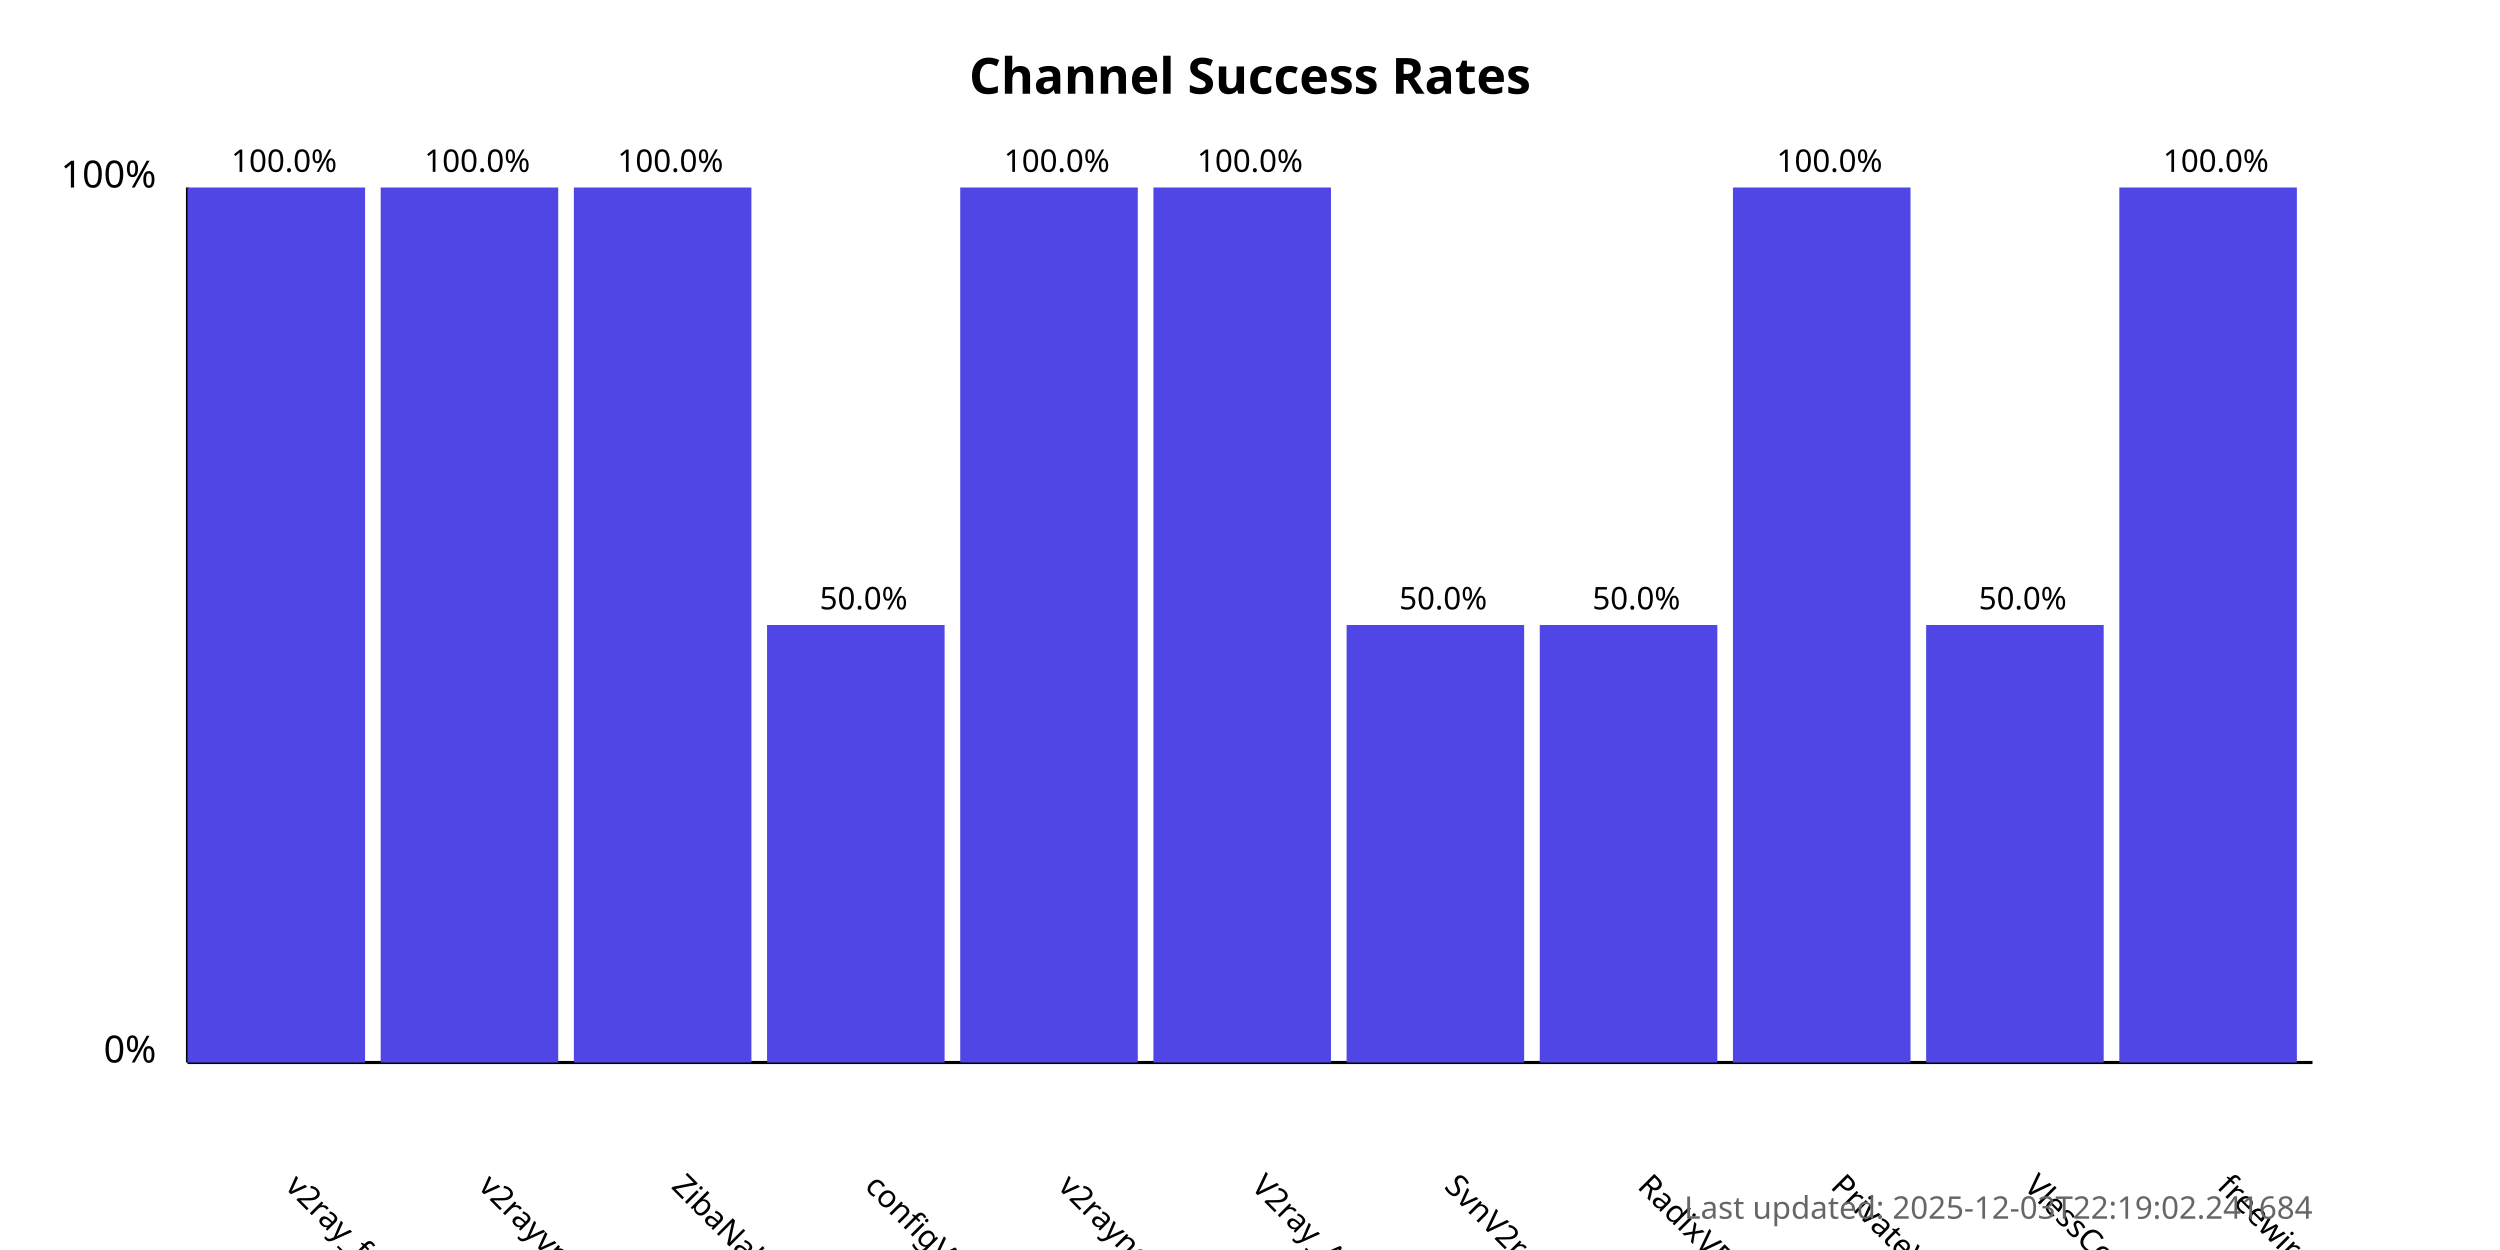
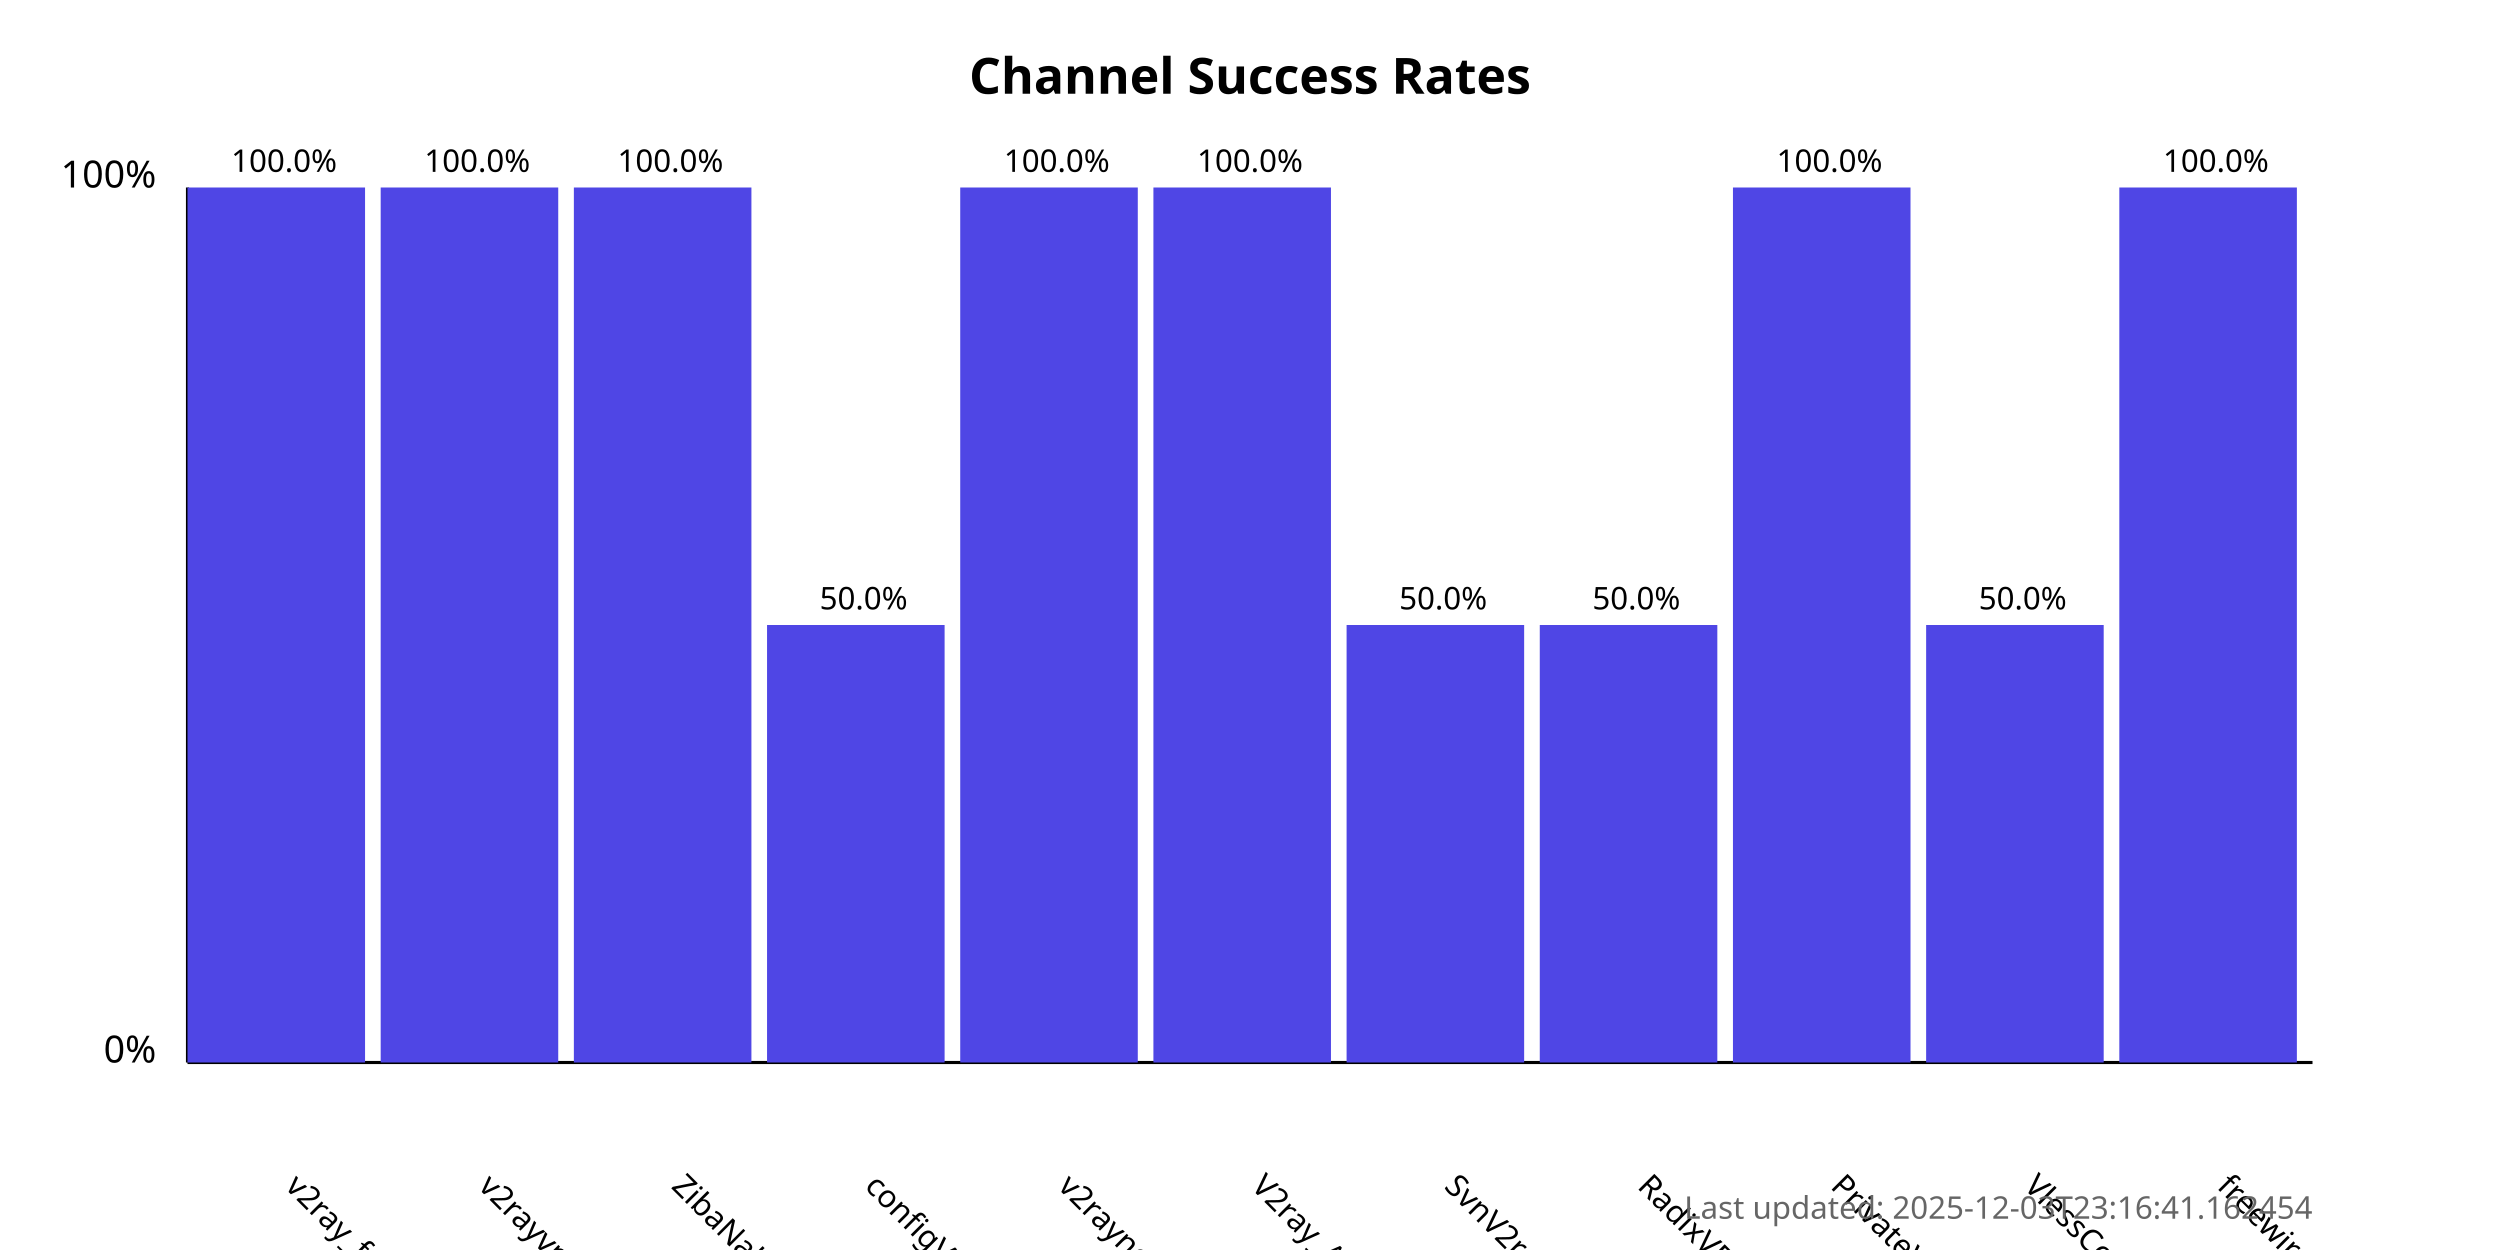
<svg xmlns="http://www.w3.org/2000/svg" width="800" height="400">
  <style>
            .chart-title { font: bold 16px sans-serif; }
            .axis-label { font: 12px sans-serif; }
            .tick-label { font: 10px sans-serif; }
            .bar { fill: #4f46e5; }
            .bar:hover { fill: #6366f1; }
            .timestamp { font: 10px sans-serif; fill: #666; }
        </style>
  <text x="400.0" y="30" text-anchor="middle" class="chart-title">
            Channel Success Rates
        </text>
  <line x1="60" y1="340" x2="60" y2="60" stroke="black" stroke-width="1" />
  <line x1="60" y1="340" x2="740" y2="340" stroke="black" stroke-width="1" />
  <text x="50" y="340" text-anchor="end" class="axis-label">0%</text>
  <text x="50" y="60" text-anchor="end" class="axis-label">100%</text>
  <g>
    <rect x="60" y="60.0" width="56.818" height="280.0" class="bar" />
    <text x="90.909" y="380" transform="rotate(45, 90.90909, 380)" text-anchor="start" class="tick-label">
                v2ray_free_conf
            </text>
    <text x="90.909" y="55.0" text-anchor="middle" class="tick-label">
                100.0%
            </text>
  </g>
  <g>
    <rect x="121.818" y="60.0" width="56.818" height="280.0" class="bar" />
    <text x="152.727" y="380" transform="rotate(45, 152.7273, 380)" text-anchor="start" class="tick-label">
                v2rayvpno
            </text>
    <text x="152.727" y="55.0" text-anchor="middle" class="tick-label">
                100.0%
            </text>
  </g>
  <g>
    <rect x="183.636" y="60.0" width="56.818" height="280.0" class="bar" />
    <text x="214.545" y="380" transform="rotate(45, 214.5455, 380)" text-anchor="start" class="tick-label">
                ZibaNabz
            </text>
    <text x="214.545" y="55.0" text-anchor="middle" class="tick-label">
                100.0%
            </text>
  </g>
  <g>
    <rect x="245.455" y="200.0" width="56.818" height="140.0" class="bar" />
    <text x="276.364" y="380" transform="rotate(45, 276.3636, 380)" text-anchor="start" class="tick-label">
                configV2rayForFree
            </text>
    <text x="276.364" y="195.0" text-anchor="middle" class="tick-label">
                50.0%
            </text>
  </g>
  <g>
    <rect x="307.273" y="60.0" width="56.818" height="280.0" class="bar" />
    <text x="338.182" y="380" transform="rotate(45, 338.1818, 380)" text-anchor="start" class="tick-label">
                v2rayngvpn
            </text>
    <text x="338.182" y="55.0" text-anchor="middle" class="tick-label">
                100.0%
            </text>
  </g>
  <g>
    <rect x="369.091" y="60.0" width="56.818" height="280.0" class="bar" />
    <text x="400.0" y="380" transform="rotate(45, 400.0, 380)" text-anchor="start" class="tick-label">
                V2ray_Alpha
            </text>
    <text x="400.0" y="55.0" text-anchor="middle" class="tick-label">
                100.0%
            </text>
  </g>
  <g>
    <rect x="430.909" y="200.0" width="56.818" height="140.0" class="bar" />
    <text x="461.818" y="380" transform="rotate(45, 461.8182, 380)" text-anchor="start" class="tick-label">
                SvnV2ray
            </text>
    <text x="461.818" y="195.0" text-anchor="middle" class="tick-label">
                50.0%
            </text>
  </g>
  <g>
    <rect x="492.727" y="200.0" width="56.818" height="140.0" class="bar" />
    <text x="523.636" y="380" transform="rotate(45, 523.6364, 380)" text-anchor="start" class="tick-label">
                RadixVPN
            </text>
    <text x="523.636" y="195.0" text-anchor="middle" class="tick-label">
                50.0%
            </text>
  </g>
  <g>
    <rect x="554.545" y="60.0" width="56.818" height="280.0" class="bar" />
    <text x="585.455" y="380" transform="rotate(45, 585.4545, 380)" text-anchor="start" class="tick-label">
                PrivateVPNs
            </text>
    <text x="585.455" y="55.0" text-anchor="middle" class="tick-label">
                100.0%
            </text>
  </g>
  <g>
    <rect x="616.364" y="200.0" width="56.818" height="140.0" class="bar" />
    <text x="647.273" y="380" transform="rotate(45, 647.2727, 380)" text-anchor="start" class="tick-label">
                VlessConfig
            </text>
    <text x="647.273" y="195.0" text-anchor="middle" class="tick-label">
                50.0%
            </text>
  </g>
  <g>
    <rect x="678.182" y="60.0" width="56.818" height="280.0" class="bar" />
    <text x="709.091" y="380" transform="rotate(45, 709.0909, 380)" text-anchor="start" class="tick-label">
                freewireguard
            </text>
    <text x="709.091" y="55.0" text-anchor="middle" class="tick-label">
                100.0%
            </text>
  </g>
  <text x="740" y="390" text-anchor="end" class="timestamp">
-             Last updated: 2025-12-03T22:19:02.241684
+             Last updated: 2025-12-03T23:16:41.162454
        </text>
</svg>
